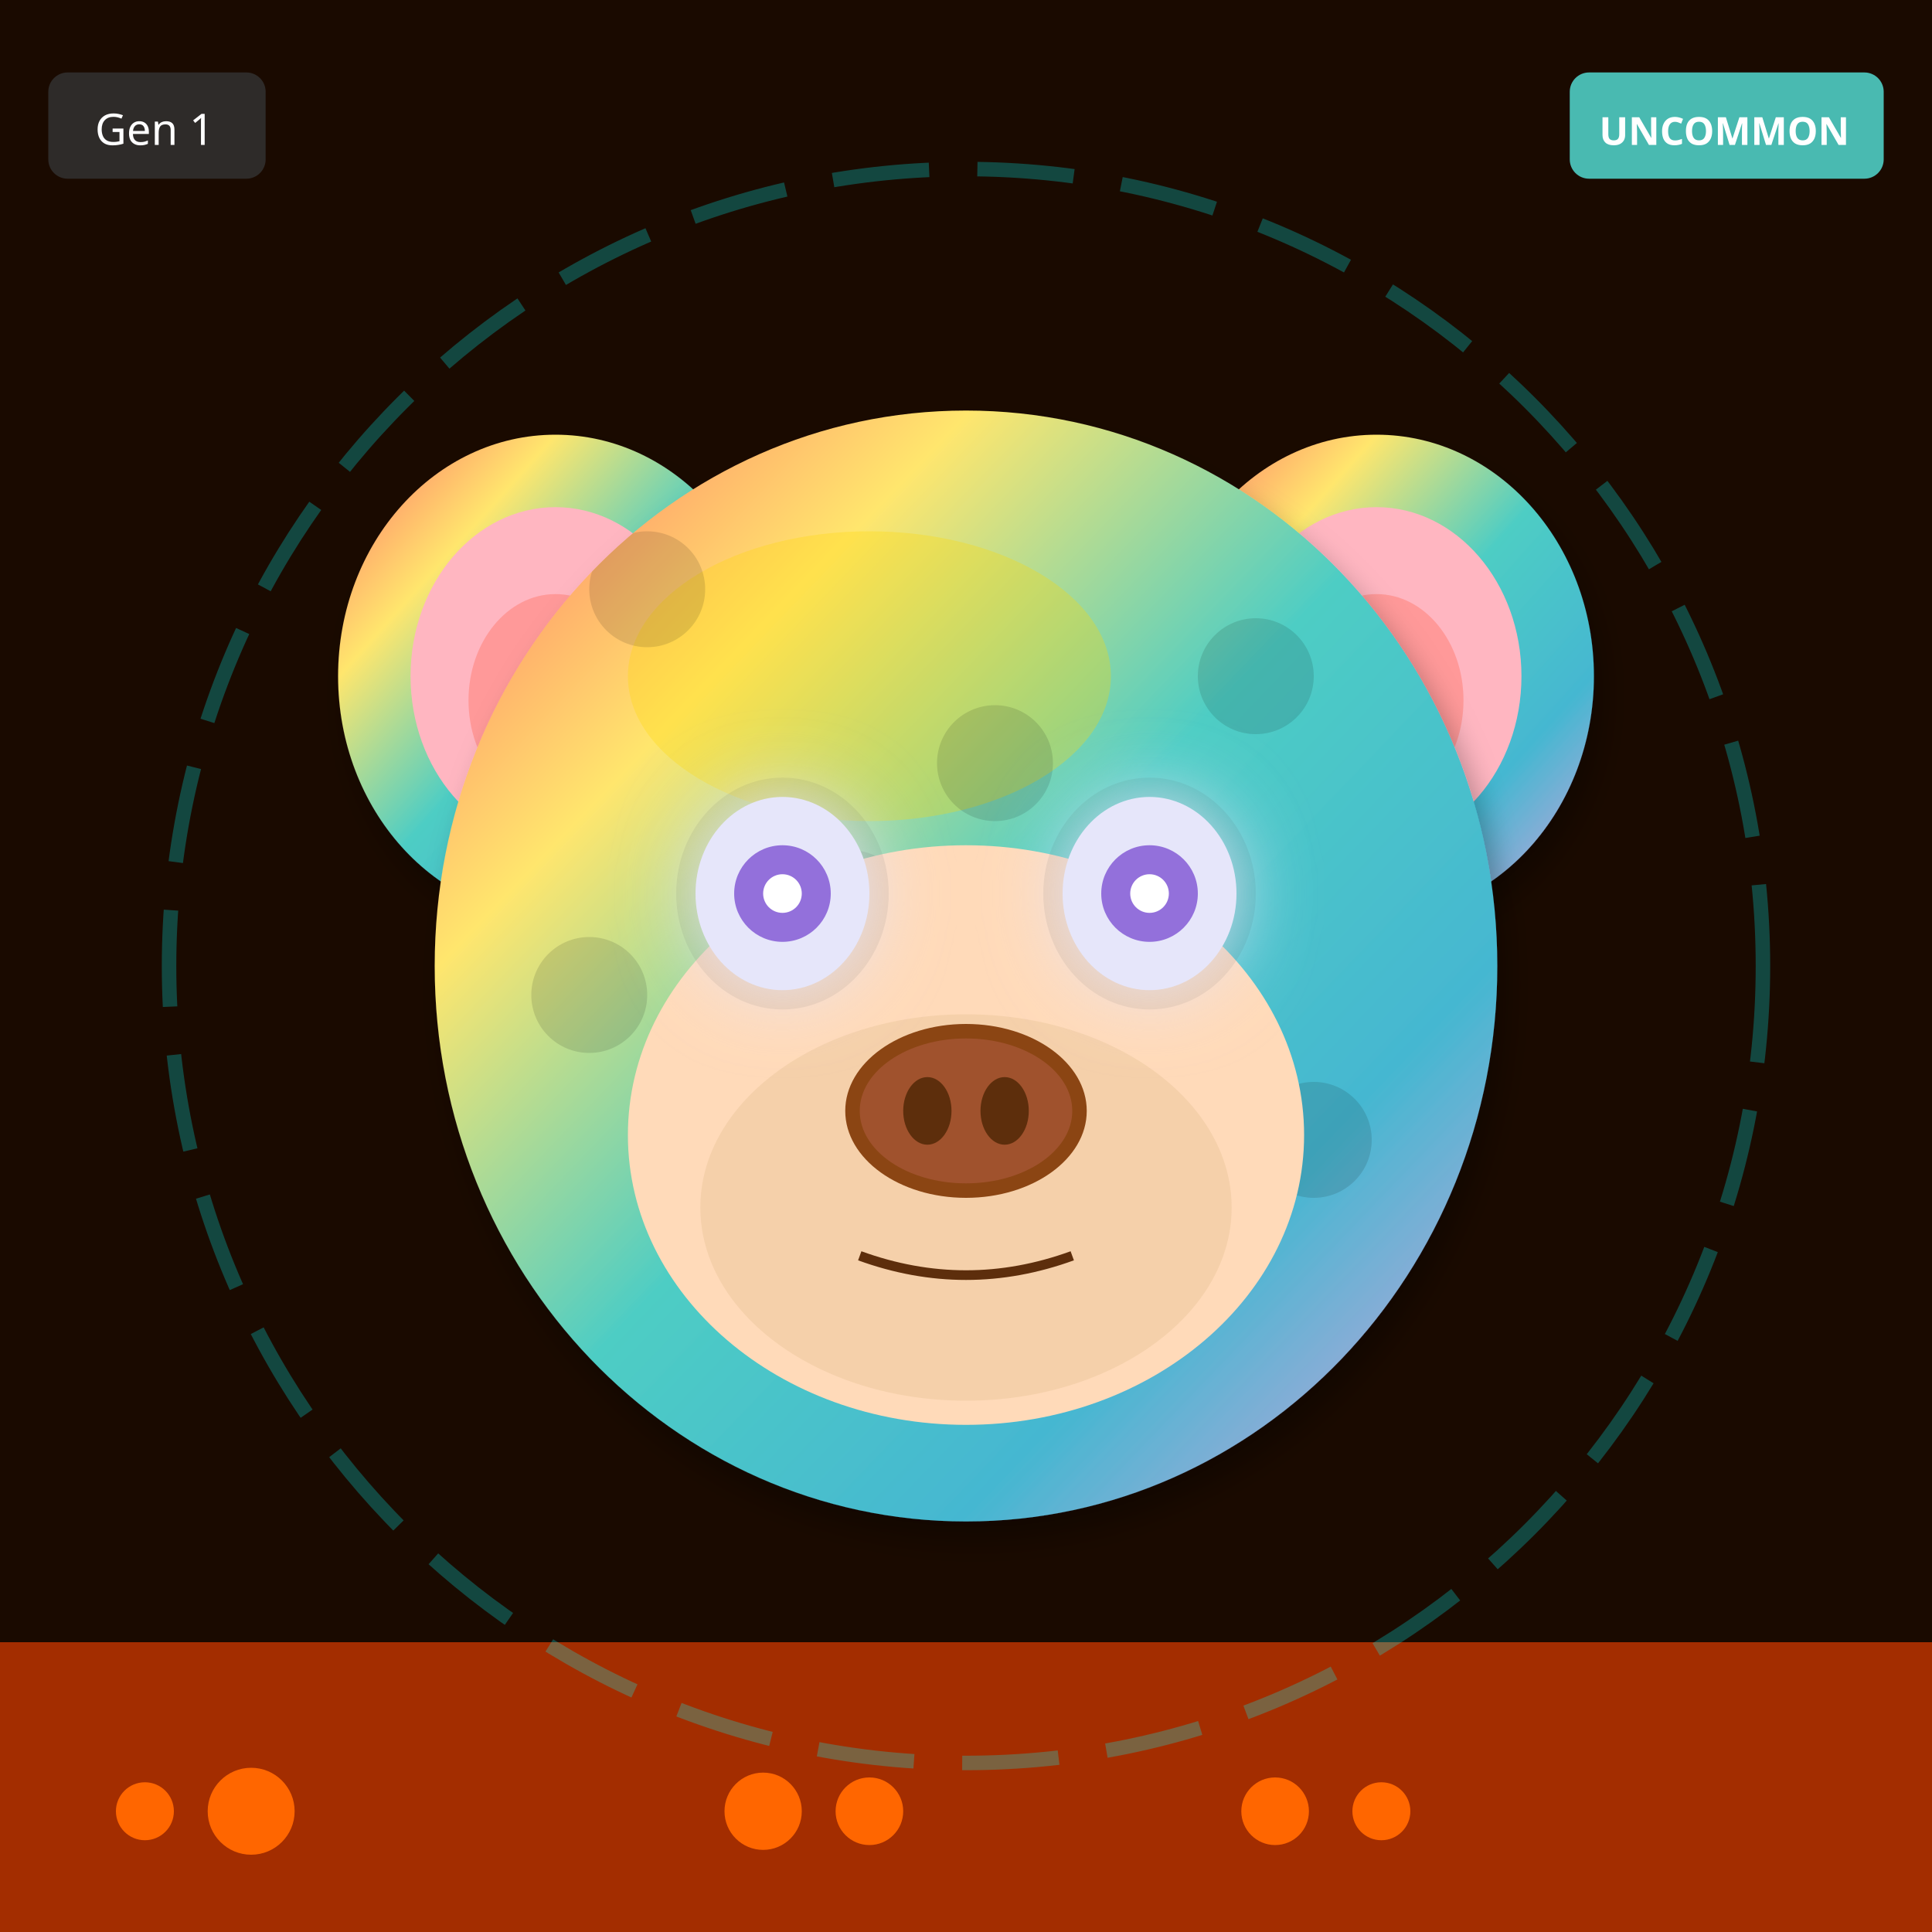
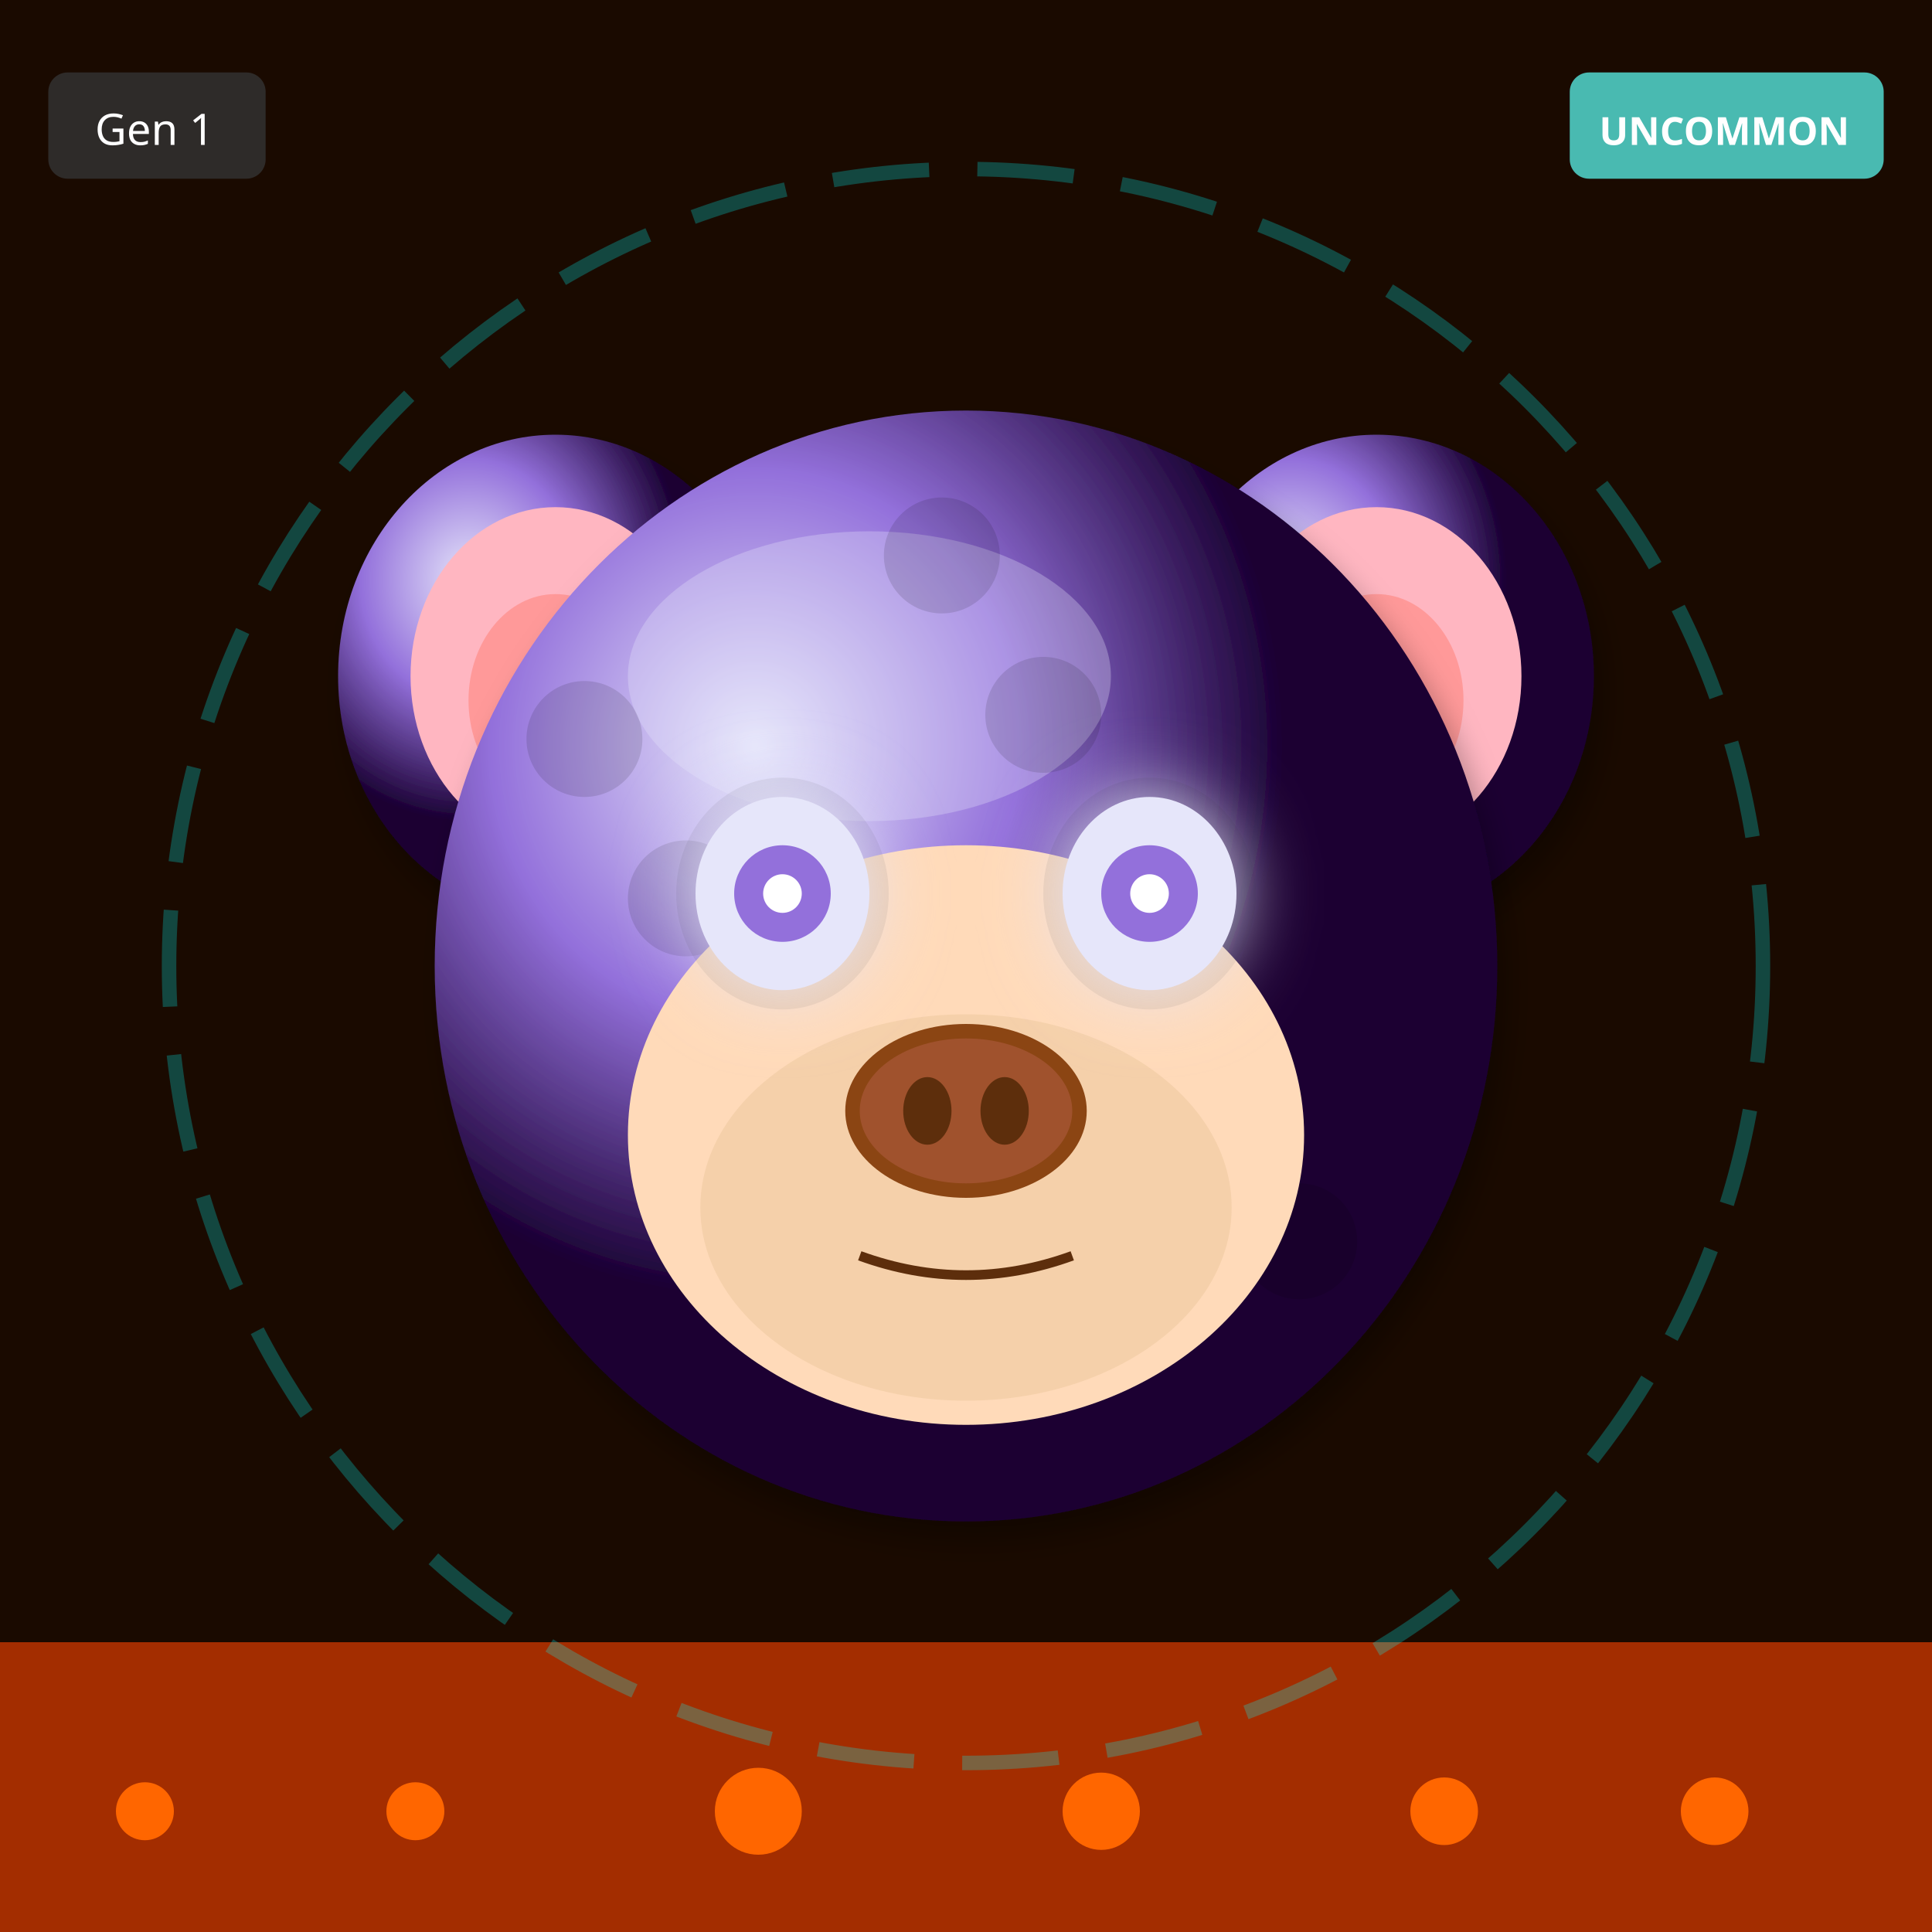
<svg xmlns="http://www.w3.org/2000/svg" width="400" height="400" viewBox="0 0 400 400">
  <defs>
    <filter id="shadow" x="-20%" y="-20%" width="140%" height="140%">
      <feDropShadow dx="2" dy="4" stdDeviation="3" flood-opacity="0.3" />
    </filter>
    <filter id="glow" x="-50%" y="-50%" width="200%" height="200%">
      <feGaussianBlur stdDeviation="8" result="blur" />
      <feMerge>
        <feMergeNode in="blur" />
        <feMergeNode in="SourceGraphic" />
      </feMerge>
    </filter>
    <linearGradient id="rainbow-body" x1="0%" y1="0%" x2="100%" y2="100%">
      <stop offset="0%" stop-color="#FF6B6B" />
      <stop offset="25%" stop-color="#FFE66D" />
      <stop offset="50%" stop-color="#4ECDC4" />
      <stop offset="75%" stop-color="#45B7D1" />
      <stop offset="100%" stop-color="#DDA0DD" />
    </linearGradient>
    <radialGradient id="galaxy-body" cx="30%" cy="30%">
      <stop offset="0%" stop-color="#E6E6FA" />
      <stop offset="50%" stop-color="#9370DB" />
      <stop offset="100%" stop-color="#1A0033" />
    </radialGradient>
    <linearGradient id="holo-body" x1="0%" y1="0%" x2="100%" y2="100%">
      <stop offset="0%" stop-color="#FF00FF" />
      <stop offset="50%" stop-color="#00FFFF" />
      <stop offset="100%" stop-color="#FFFF00" />
    </linearGradient>
    <linearGradient id="sky-gradient" x1="0%" y1="0%" x2="0%" y2="100%">
      <stop offset="0%" stop-color="#87CEEB" />
      <stop offset="100%" stop-color="#E0F4FF" />
    </linearGradient>
    <linearGradient id="grass-gradient" x1="0%" y1="0%" x2="0%" y2="100%">
      <stop offset="0%" stop-color="#90EE90" />
      <stop offset="100%" stop-color="#228B22" />
    </linearGradient>
    <linearGradient id="sunset-gradient" x1="0%" y1="0%" x2="0%" y2="100%">
      <stop offset="0%" stop-color="#FF6B6B" />
      <stop offset="50%" stop-color="#FFE66D" />
      <stop offset="100%" stop-color="#4ECDC4" />
    </linearGradient>
    <linearGradient id="aurora-gradient" x1="0%" y1="0%" x2="100%" y2="100%">
      <stop offset="0%" stop-color="#0D1B2A" />
      <stop offset="30%" stop-color="#00FF7F" />
      <stop offset="70%" stop-color="#FF00FF" />
      <stop offset="100%" stop-color="#0D1B2A" />
    </linearGradient>
    <radialGradient id="multiverse-gradient" cx="50%" cy="50%">
      <stop offset="0%" stop-color="#FFD700" />
      <stop offset="40%" stop-color="#FF00FF" />
      <stop offset="70%" stop-color="#00FFFF" />
      <stop offset="100%" stop-color="#000" />
    </radialGradient>
    <linearGradient id="rift-gradient" x1="0%" y1="0%" x2="100%" y2="100%">
      <stop offset="0%" stop-color="#000" />
      <stop offset="30%" stop-color="#9400D3" />
      <stop offset="50%" stop-color="#00FFFF" />
      <stop offset="70%" stop-color="#9400D3" />
      <stop offset="100%" stop-color="#000" />
    </linearGradient>
    <linearGradient id="heaven-gradient" x1="0%" y1="0%" x2="0%" y2="100%">
      <stop offset="0%" stop-color="#FFF" />
      <stop offset="50%" stop-color="#FFD700" stop-opacity="0.3" />
      <stop offset="100%" stop-color="#F0F8FF" />
    </linearGradient>
    <clipPath id="head-clip">
      <ellipse cx="200" cy="200" rx="110" ry="115" />
    </clipPath>
  </defs>
  <rect width="400" height="400" fill="#1A0A00" />
  <rect x="0" y="340" width="400" height="60" fill="#FF4500" opacity="0.6" />
  <circle cx="30" cy="375" r="6" fill="#FF6600" />
-   <circle cx="264" cy="375" r="7" fill="#FF6600" />
-   <circle cx="158" cy="375" r="8" fill="#FF6600" />
-   <circle cx="52" cy="375" r="9" fill="#FF6600" />
-   <circle cx="286" cy="375" r="6" fill="#FF6600" />
-   <circle cx="180" cy="375" r="7" fill="#FF6600" />
+   <circle cx="299" cy="375" r="7" fill="#FF6600" />
+   <circle cx="228" cy="375" r="8" fill="#FF6600" />
+   <circle cx="157" cy="375" r="9" fill="#FF6600" />
+   <circle cx="86" cy="375" r="6" fill="#FF6600" />
+   <circle cx="355" cy="375" r="7" fill="#FF6600" />
  <circle cx="200" cy="200" r="165" fill="none" stroke="#00FFFF" stroke-width="3" opacity="0.25" stroke-dasharray="20,10" />
-   <ellipse cx="115" cy="140" rx="45" ry="50" fill="url(#rainbow-body)" filter="url(#shadow)" />
+   <ellipse cx="115" cy="140" rx="45" ry="50" fill="url(#galaxy-body)" filter="url(#shadow)" />
  <ellipse cx="115" cy="140" rx="30" ry="35" fill="#FFB6C1" />
  <ellipse cx="115" cy="145" rx="18" ry="22" fill="#FF9999" />
-   <ellipse cx="285" cy="140" rx="45" ry="50" fill="url(#rainbow-body)" filter="url(#shadow)" />
+   <ellipse cx="285" cy="140" rx="45" ry="50" fill="url(#galaxy-body)" filter="url(#shadow)" />
  <ellipse cx="285" cy="140" rx="30" ry="35" fill="#FFB6C1" />
  <ellipse cx="285" cy="145" rx="18" ry="22" fill="#FF9999" />
-   <ellipse cx="200" cy="200" rx="110" ry="115" fill="url(#rainbow-body)" filter="url(#shadow)" />
-   <ellipse cx="180" cy="140" rx="50" ry="30" fill="#FFD700" opacity="0.3" />
+   <ellipse cx="200" cy="200" rx="110" ry="115" fill="url(#galaxy-body)" filter="url(#shadow)" />
+   <ellipse cx="180" cy="140" rx="50" ry="30" fill="#E6E6FA" opacity="0.3" />
  <g clip-path="url(#head-clip)">
    <circle cx="110" cy="110" r="12" fill="#000" opacity="0.12" />
+     <circle cx="163" cy="219" r="12" fill="#000" opacity="0.12" />
+     <circle cx="216" cy="148" r="12" fill="#000" opacity="0.12" />
+     <circle cx="269" cy="257" r="12" fill="#000" opacity="0.12" />
+     <circle cx="142" cy="186" r="12" fill="#000" opacity="0.12" />
+     <circle cx="195" cy="115" r="12" fill="#000" opacity="0.12" />
    <circle cx="248" cy="224" r="12" fill="#000" opacity="0.12" />
-     <circle cx="206" cy="158" r="12" fill="#000" opacity="0.12" />
-     <circle cx="164" cy="272" r="12" fill="#000" opacity="0.12" />
-     <circle cx="122" cy="206" r="12" fill="#000" opacity="0.12" />
-     <circle cx="260" cy="140" r="12" fill="#000" opacity="0.12" />
-     <circle cx="218" cy="254" r="12" fill="#000" opacity="0.12" />
-     <circle cx="176" cy="188" r="12" fill="#000" opacity="0.12" />
-     <circle cx="134" cy="122" r="12" fill="#000" opacity="0.12" />
-     <circle cx="272" cy="236" r="12" fill="#000" opacity="0.12" />
+     <circle cx="121" cy="153" r="12" fill="#000" opacity="0.12" />
+     <circle cx="174" cy="262" r="12" fill="#000" opacity="0.12" />
+     <circle cx="227" cy="191" r="12" fill="#000" opacity="0.12" />
  </g>
  <ellipse cx="200" cy="235" rx="70" ry="60" fill="#FFDAB9" />
  <ellipse cx="200" cy="250" rx="55" ry="40" fill="#DEB887" opacity="0.3" />
  <ellipse cx="162" cy="185" rx="22" ry="24" fill="#000" opacity="0.08" />
  <ellipse cx="238" cy="185" rx="22" ry="24" fill="#000" opacity="0.08" />
  <ellipse cx="162" cy="185" rx="18" ry="20" fill="#E6E6FA" filter="url(#glow)" />
  <circle cx="162" cy="185" r="10" fill="#9370DB" />
  <circle cx="162" cy="185" r="4" fill="#FFF" />
  <ellipse cx="238" cy="185" rx="18" ry="20" fill="#E6E6FA" filter="url(#glow)" />
  <circle cx="238" cy="185" r="10" fill="#9370DB" />
  <circle cx="238" cy="185" r="4" fill="#FFF" />
  <g>
    <ellipse cx="200" cy="230" rx="25" ry="18" fill="#8B4513" />
    <ellipse cx="200" cy="230" rx="22" ry="15" fill="#A0522D" />
    <ellipse cx="192" cy="230" rx="5" ry="7" fill="#5D2E0C" />
    <ellipse cx="208" cy="230" rx="5" ry="7" fill="#5D2E0C" />
  </g>
  <path d="M178 260 Q200 268 222 260" stroke="#5D2E0C" stroke-width="2" fill="none" />
  <g transform="translate(325, 15)">
    <rect width="65" height="22" rx="4" fill="#4ECDC4" opacity="0.9" />
    <text x="32" y="15" font-size="8" fill="#FFF" text-anchor="middle" font-family="sans-serif" font-weight="bold">UNCOMMON</text>
  </g>
  <g transform="translate(10, 15)">
    <rect width="45" height="22" rx="4" fill="#333" opacity="0.8" />
    <text x="22" y="15" font-size="9" fill="#FFF" text-anchor="middle" font-family="sans-serif">Gen 1</text>
  </g>
</svg>
